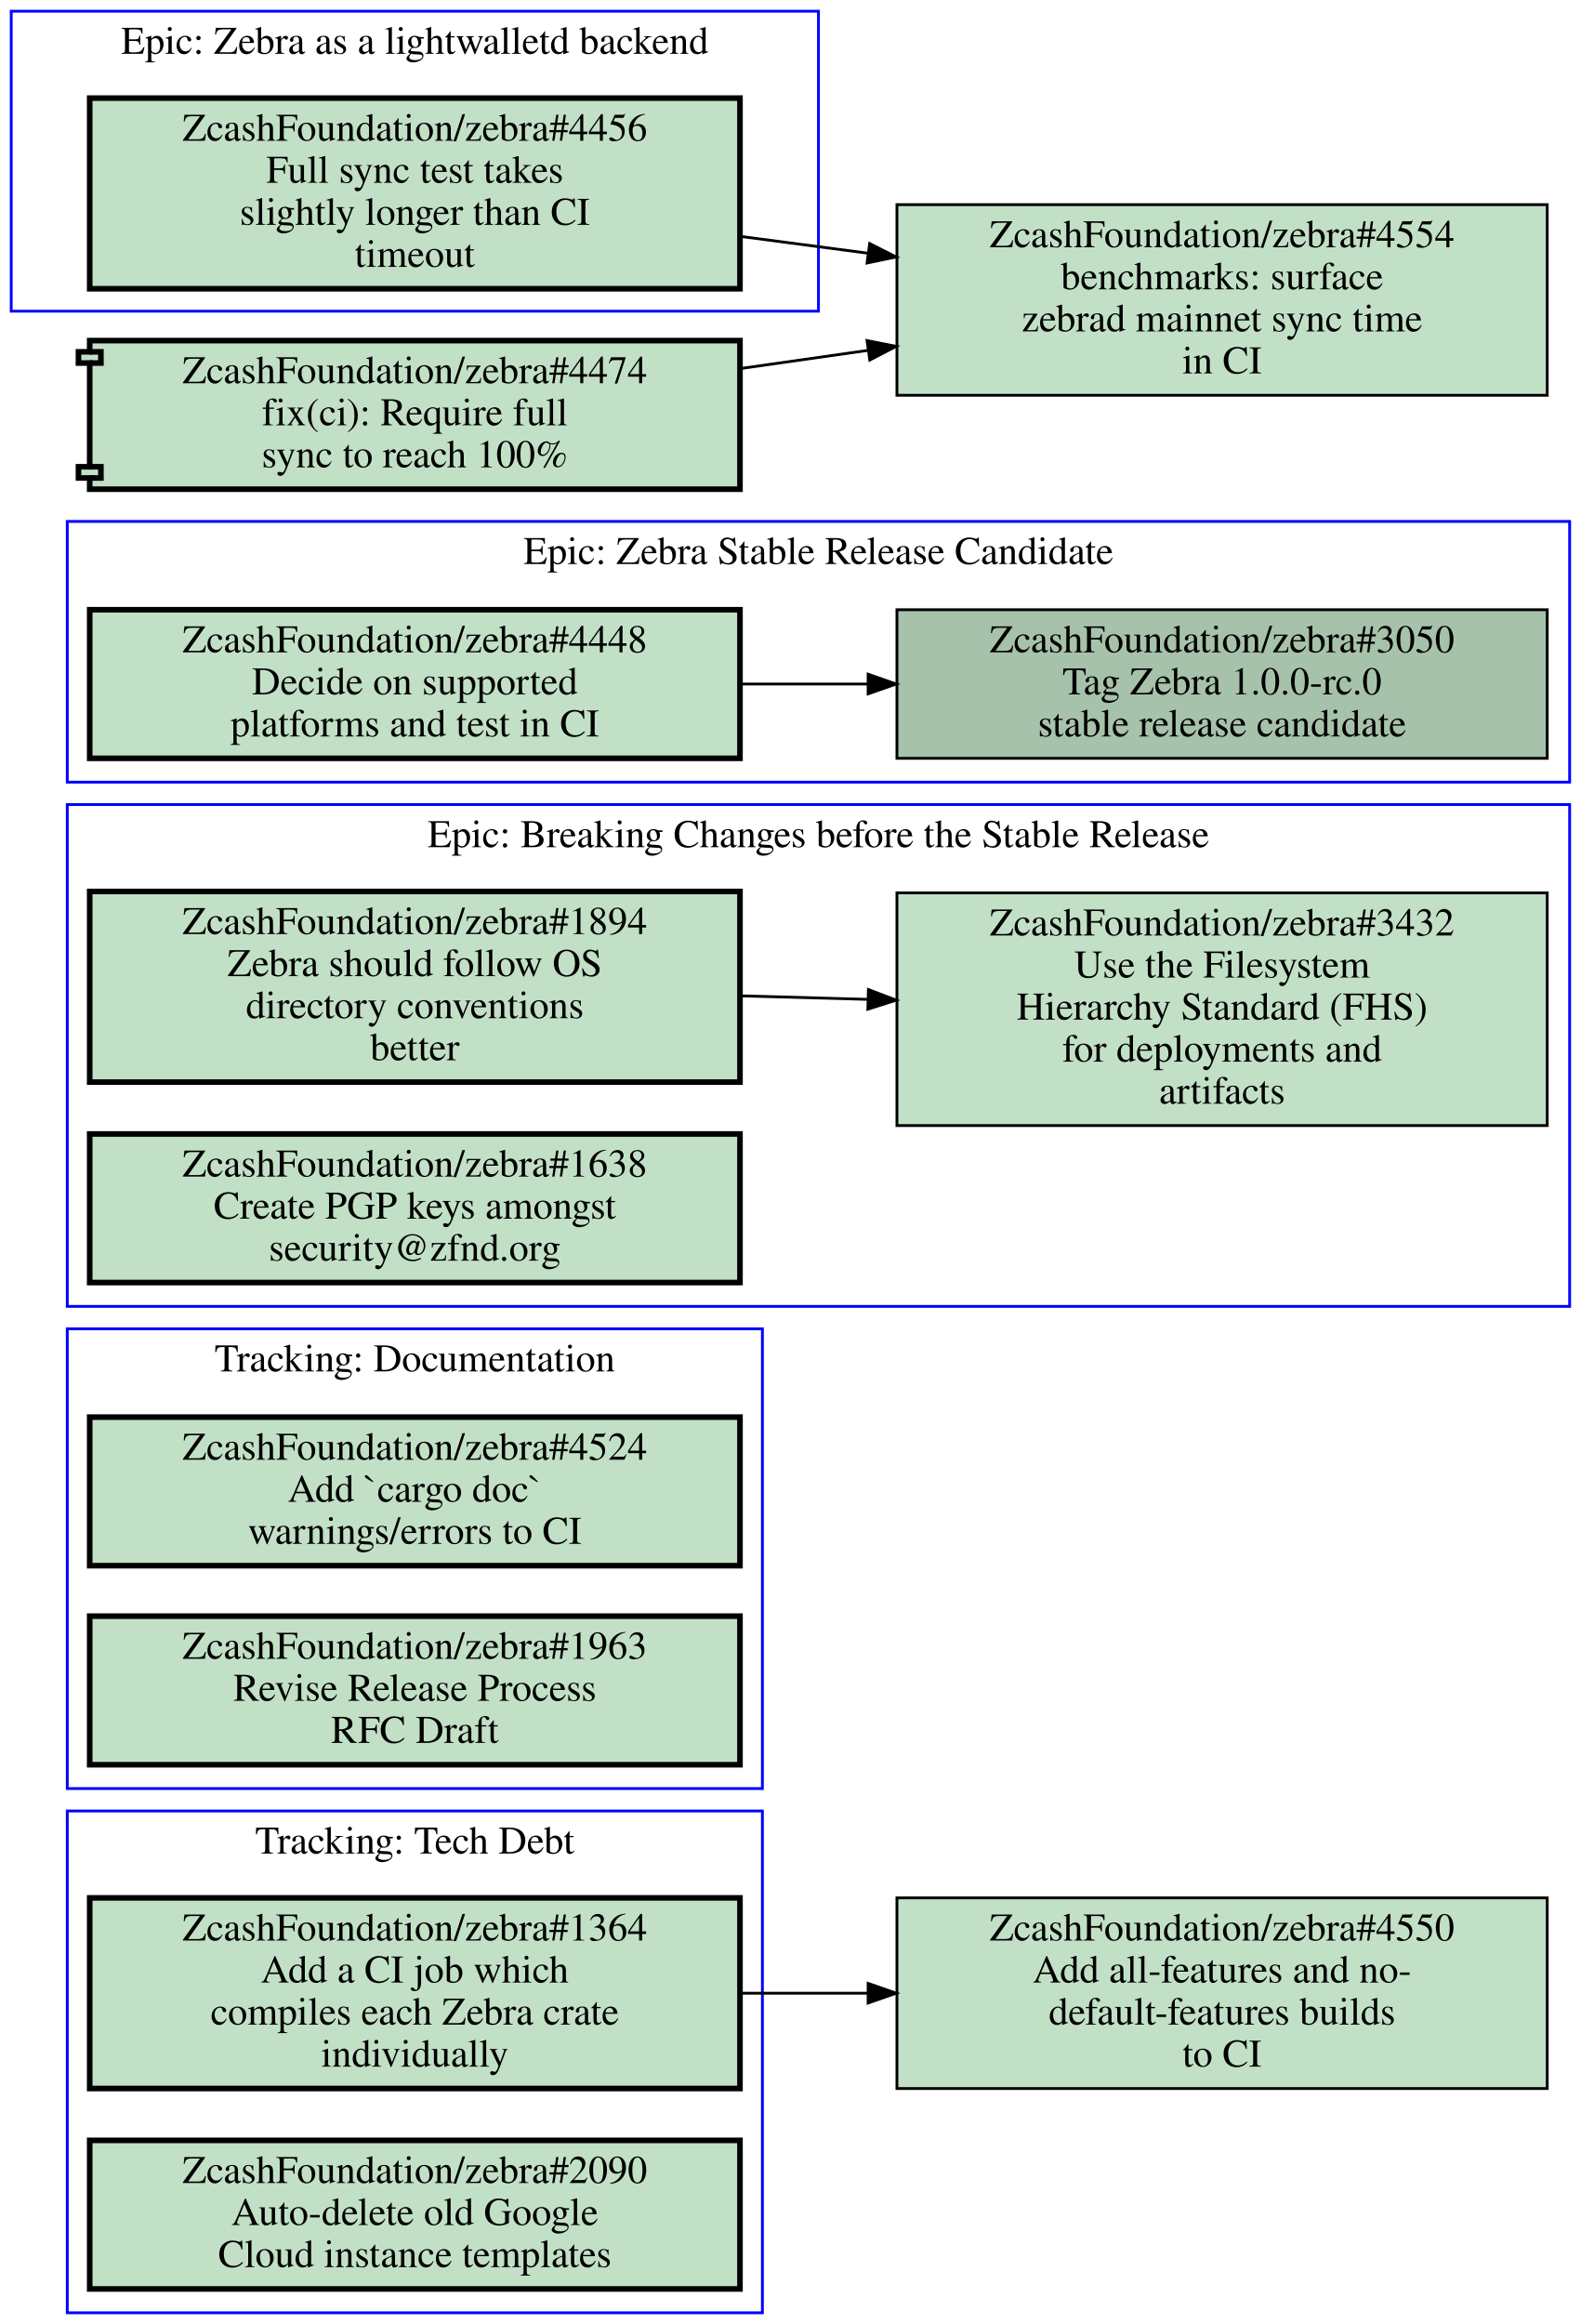
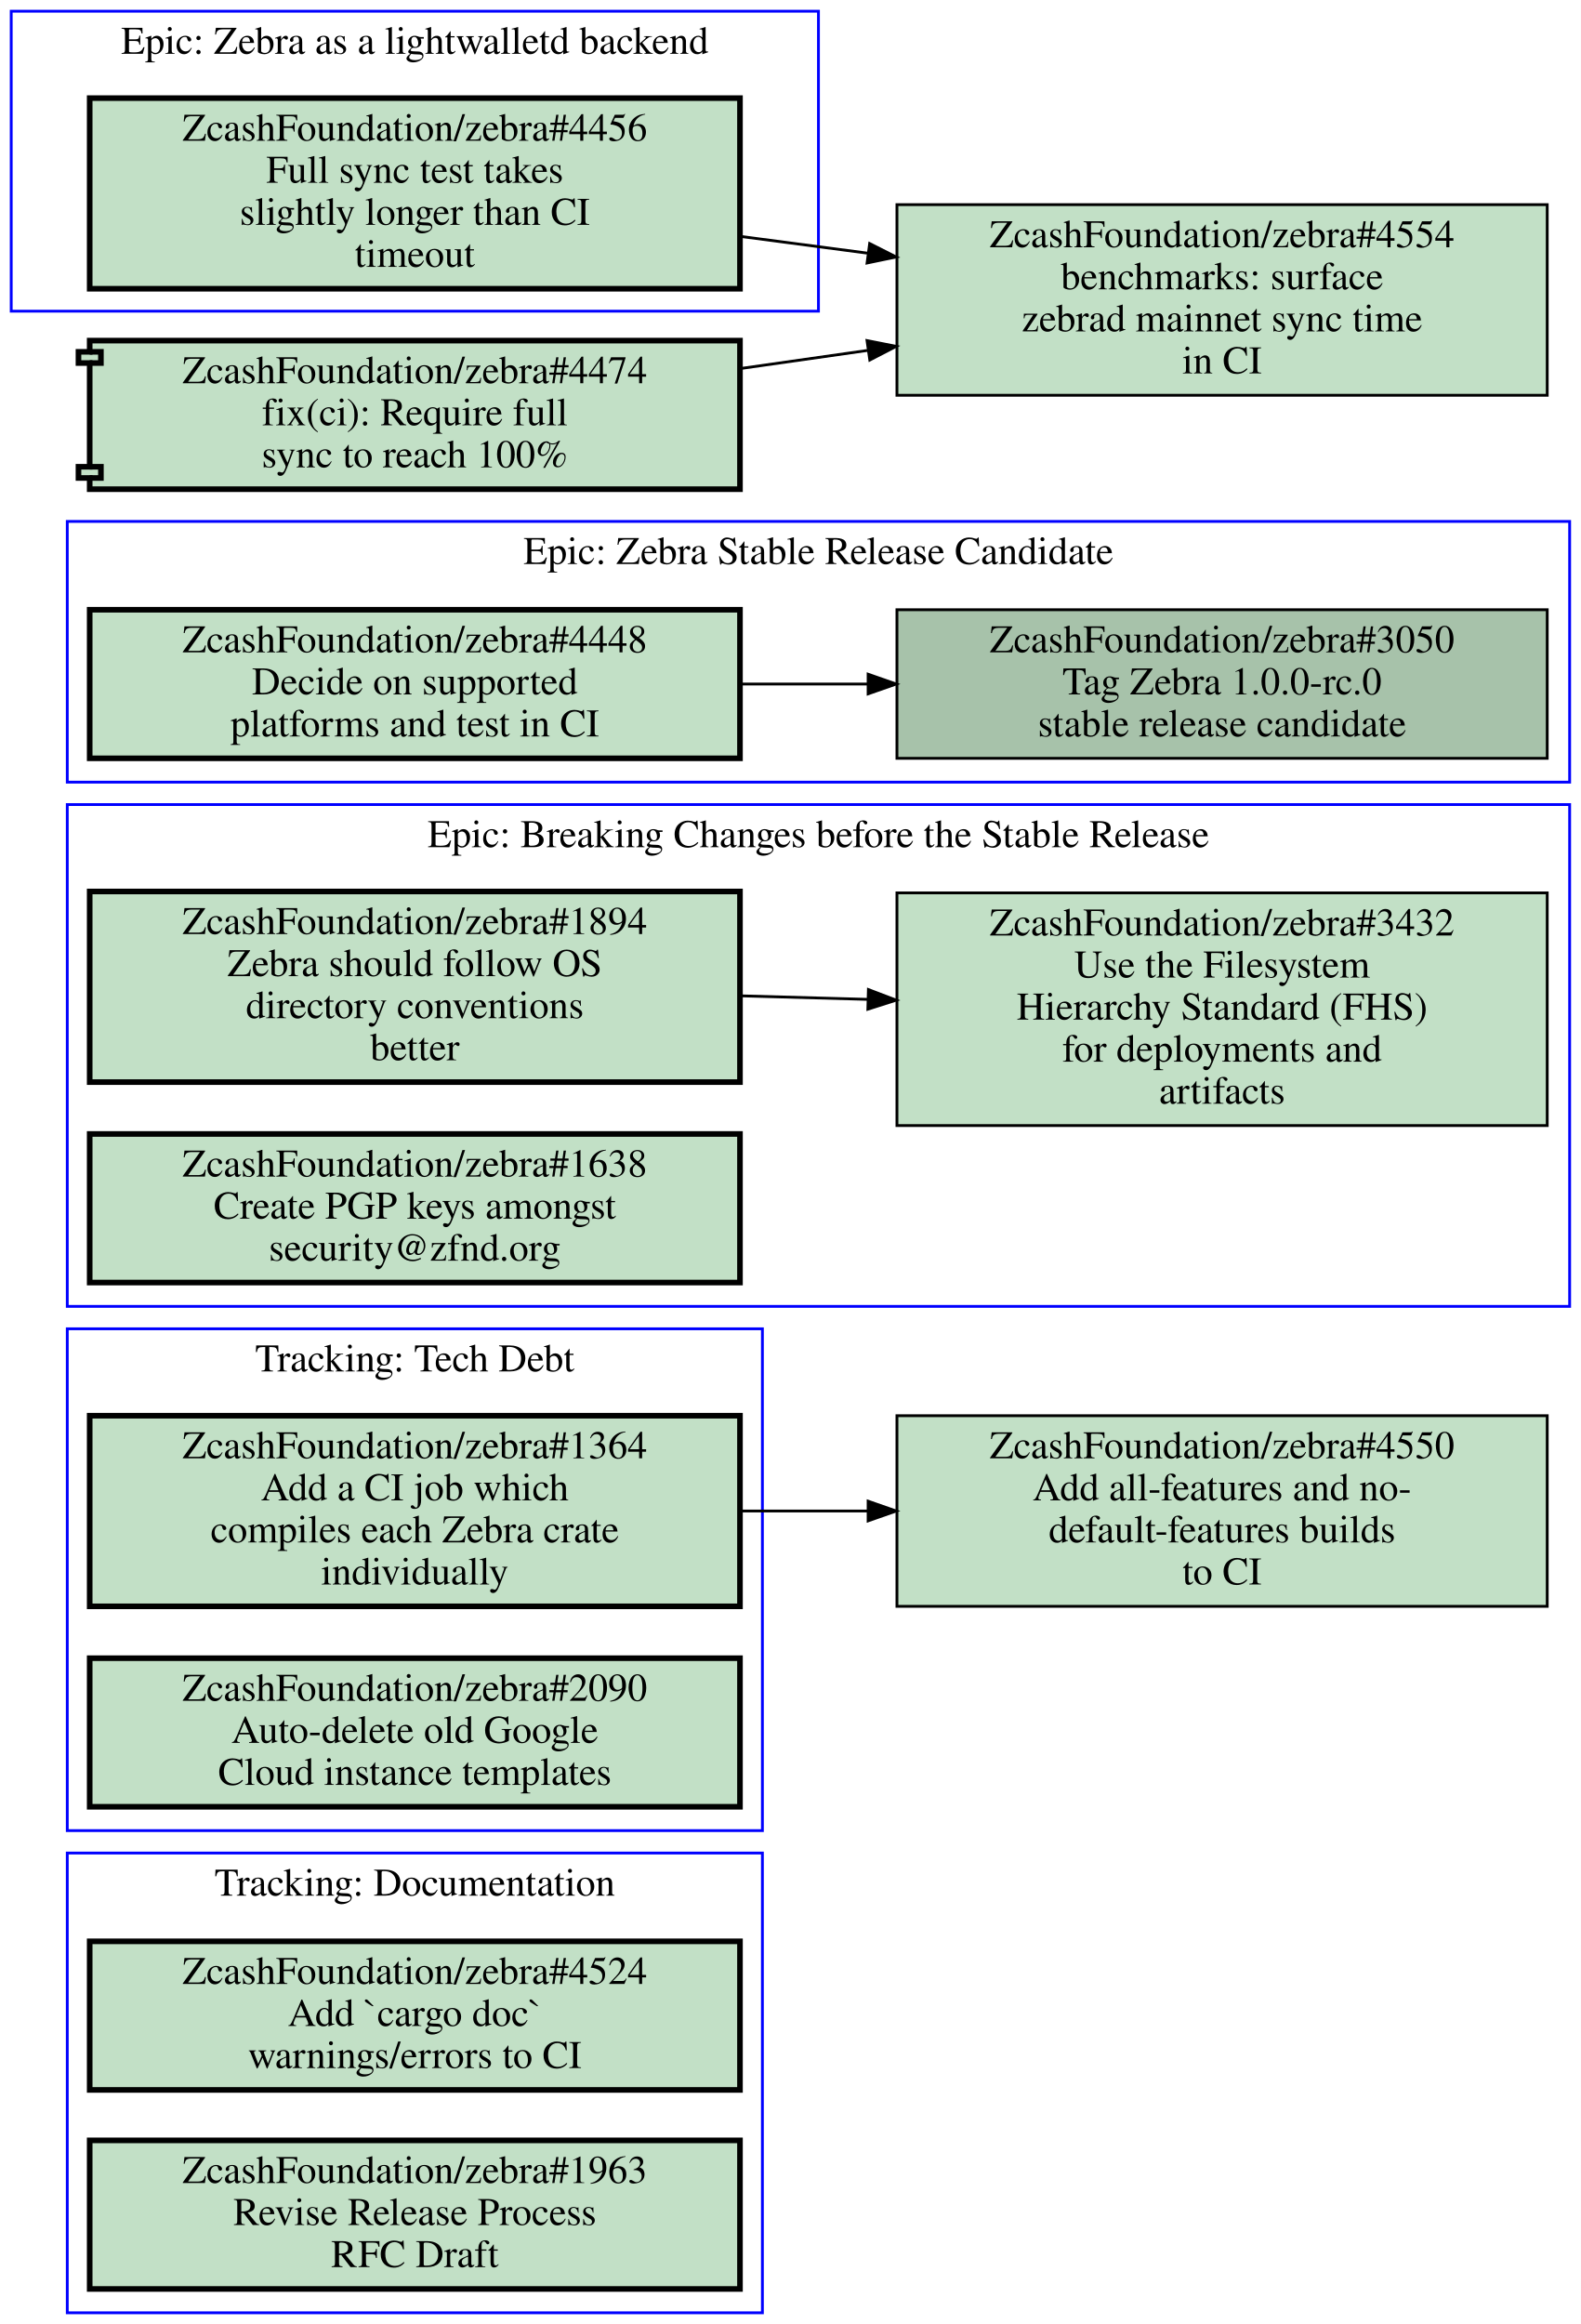
<svg xmlns="http://www.w3.org/2000/svg" xmlns:xlink="http://www.w3.org/1999/xlink" width="564pt" height="829pt" viewBox="0.00 0.00 564.00 829.00">
  <g id="graph0" class="graph" transform="scale(1 1) rotate(0) translate(4 825)">
    <polygon fill="#ffffff" stroke="transparent" points="-4,4 -4,-825 560,-825 560,4 -4,4" />
    <g id="clust1" class="cluster">
+       <polygon fill="none" stroke="#0000ff" points="20,-546 20,-639 556,-639 556,-546 20,-546" />
+       <text text-anchor="middle" x="288" y="-623.8" font-family="Times,serif" font-size="14.00" fill="#000000">Epic: Zebra Stable Release Candidate</text>
+     </g>
+     <g id="clust2" class="cluster">
      <polygon fill="none" stroke="#0000ff" points="0,-714 0,-821 288,-821 288,-714 0,-714" />
      <text text-anchor="middle" x="144" y="-805.8" font-family="Times,serif" font-size="14.00" fill="#000000">Epic: Zebra as a lightwalletd backend</text>
-     </g>
-     <g id="clust2" class="cluster">
-       <polygon fill="none" stroke="#0000ff" points="20,0 20,-179 268,-179 268,0 20,0" />
-       <text text-anchor="middle" x="144" y="-163.8" font-family="Times,serif" font-size="14.00" fill="#000000">Tracking: Tech Debt</text>
    </g>
    <g id="clust3" class="cluster">
      <polygon fill="none" stroke="#0000ff" points="20,-359 20,-538 556,-538 556,-359 20,-359" />
      <text text-anchor="middle" x="288" y="-522.8" font-family="Times,serif" font-size="14.00" fill="#000000">Epic: Breaking Changes before the Stable Release</text>
    </g>
    <g id="clust4" class="cluster">
-       <polygon fill="none" stroke="#0000ff" points="20,-546 20,-639 556,-639 556,-546 20,-546" />
-       <text text-anchor="middle" x="288" y="-623.8" font-family="Times,serif" font-size="14.00" fill="#000000">Epic: Zebra Stable Release Candidate</text>
+       <polygon fill="none" stroke="#0000ff" points="20,-172 20,-351 268,-351 268,-172 20,-172" />
+       <text text-anchor="middle" x="144" y="-335.8" font-family="Times,serif" font-size="14.00" fill="#000000">Tracking: Tech Debt</text>
    </g>
    <g id="clust5" class="cluster">
-       <polygon fill="none" stroke="#0000ff" points="20,-187 20,-351 268,-351 268,-187 20,-187" />
-       <text text-anchor="middle" x="144" y="-335.8" font-family="Times,serif" font-size="14.00" fill="#000000">Tracking: Documentation</text>
+       <polygon fill="none" stroke="#0000ff" points="20,0 20,-164 268,-164 268,0 20,0" />
+       <text text-anchor="middle" x="144" y="-148.8" font-family="Times,serif" font-size="14.00" fill="#000000">Tracking: Documentation</text>
    </g>
    <g id="node1" class="node open">
      <g id="a_node1">
+         <a xlink:href="https://github.com/ZcashFoundation/zebra/issues/3050" xlink:title="ZcashFoundation/zebra#3050&#10;Tag Zebra 1.0.0-rc.0&#10;stable release candidate" target="_blank">
+           <polygon fill="#a7c2aa" stroke="#000000" points="548,-607.5 316,-607.5 316,-554.5 548,-554.5 548,-607.5" />
+           <text text-anchor="middle" x="432" y="-592.3" font-family="Times,serif" font-size="14.00" fill="#000000">ZcashFoundation/zebra#3050</text>
+           <text text-anchor="middle" x="432" y="-577.3" font-family="Times,serif" font-size="14.00" fill="#000000">Tag Zebra 1.0.0-rc.0</text>
+           <text text-anchor="middle" x="432" y="-562.3" font-family="Times,serif" font-size="14.00" fill="#000000">stable release candidate</text>
+         </a>
+       </g>
+     </g>
+     <g id="node2" class="node open">
+       <g id="a_node2">
+         <a xlink:href="https://github.com/ZcashFoundation/zebra/issues/4448" xlink:title="ZcashFoundation/zebra#4448&#10;Decide on supported&#10;platforms and test in CI" target="_blank">
+           <polygon fill="#c2e0c6" stroke="#000000" stroke-width="2" points="260,-607.5 28,-607.5 28,-554.5 260,-554.5 260,-607.5" />
+           <text text-anchor="middle" x="144" y="-592.3" font-family="Times,serif" font-size="14.00" fill="#000000">ZcashFoundation/zebra#4448</text>
+           <text text-anchor="middle" x="144" y="-577.3" font-family="Times,serif" font-size="14.00" fill="#000000">Decide on supported</text>
+           <text text-anchor="middle" x="144" y="-562.3" font-family="Times,serif" font-size="14.00" fill="#000000">platforms and test in CI</text>
+         </a>
+       </g>
+     </g>
+     <g id="edge1" class="edge">
+       <path fill="none" stroke="#000000" d="M260.31,-581C275.15,-581 290.4,-581 305.39,-581" />
+       <polygon fill="#000000" stroke="#000000" points="305.72,-584.5 315.72,-581 305.72,-577.5 305.72,-584.5" />
+     </g>
+     <g id="node3" class="node open">
+       <g id="a_node3">
        <a xlink:href="https://github.com/ZcashFoundation/zebra/issues/4456" xlink:title="ZcashFoundation/zebra#4456&#10;Full sync test takes&#10;slightly longer than CI&#10;timeout" target="_blank">
          <polygon fill="#c2e0c6" stroke="#000000" stroke-width="2" points="260,-790 28,-790 28,-722 260,-722 260,-790" />
          <text text-anchor="middle" x="144" y="-774.8" font-family="Times,serif" font-size="14.00" fill="#000000">ZcashFoundation/zebra#4456</text>
          <text text-anchor="middle" x="144" y="-759.8" font-family="Times,serif" font-size="14.00" fill="#000000">Full sync test takes</text>
          <text text-anchor="middle" x="144" y="-744.8" font-family="Times,serif" font-size="14.00" fill="#000000">slightly longer than CI</text>
          <text text-anchor="middle" x="144" y="-729.8" font-family="Times,serif" font-size="14.00" fill="#000000">timeout</text>
        </a>
      </g>
    </g>
    <g id="node12" class="node open">
      <g id="a_node12">
        <a xlink:href="https://github.com/ZcashFoundation/zebra/issues/4554" xlink:title="ZcashFoundation/zebra#4554&#10;benchmarks: surface&#10;zebrad mainnet sync time&#10;in CI" target="_blank">
          <polygon fill="#c2e0c6" stroke="#000000" points="548,-752 316,-752 316,-684 548,-684 548,-752" />
          <text text-anchor="middle" x="432" y="-736.8" font-family="Times,serif" font-size="14.00" fill="#000000">ZcashFoundation/zebra#4554</text>
          <text text-anchor="middle" x="432" y="-721.8" font-family="Times,serif" font-size="14.00" fill="#000000">benchmarks: surface</text>
          <text text-anchor="middle" x="432" y="-706.8" font-family="Times,serif" font-size="14.00" fill="#000000">zebrad mainnet sync time</text>
          <text text-anchor="middle" x="432" y="-691.8" font-family="Times,serif" font-size="14.00" fill="#000000">in CI</text>
        </a>
      </g>
    </g>
    <g id="edge4" class="edge">
      <path fill="none" stroke="#000000" d="M260.31,-740.65C275.15,-738.7 290.4,-736.68 305.39,-734.71" />
      <polygon fill="#000000" stroke="#000000" points="306.267,-738.124 315.72,-733.34 305.347,-731.185 306.267,-738.124" />
    </g>
-     <g id="node2" class="node open">
-       <g id="a_node2">
-         <a xlink:href="https://github.com/ZcashFoundation/zebra/issues/1364" xlink:title="ZcashFoundation/zebra#1364&#10;Add a CI job which&#10;compiles each Zebra crate&#10;individually" target="_blank">
-           <polygon fill="#c2e0c6" stroke="#000000" stroke-width="2" points="260,-148 28,-148 28,-80 260,-80 260,-148" />
-           <text text-anchor="middle" x="144" y="-132.8" font-family="Times,serif" font-size="14.00" fill="#000000">ZcashFoundation/zebra#1364</text>
-           <text text-anchor="middle" x="144" y="-117.8" font-family="Times,serif" font-size="14.00" fill="#000000">Add a CI job which</text>
-           <text text-anchor="middle" x="144" y="-102.8" font-family="Times,serif" font-size="14.00" fill="#000000">compiles each Zebra crate</text>
-           <text text-anchor="middle" x="144" y="-87.8" font-family="Times,serif" font-size="14.00" fill="#000000">individually</text>
-         </a>
-       </g>
-     </g>
-     <g id="node11" class="node open">
-       <g id="a_node11">
-         <a xlink:href="https://github.com/ZcashFoundation/zebra/issues/4550" xlink:title="ZcashFoundation/zebra#4550&#10;Add all-features and no-&#10;default-features builds&#10;to CI" target="_blank">
-           <polygon fill="#c2e0c6" stroke="#000000" points="548,-148 316,-148 316,-80 548,-80 548,-148" />
-           <text text-anchor="middle" x="432" y="-132.8" font-family="Times,serif" font-size="14.00" fill="#000000">ZcashFoundation/zebra#4550</text>
-           <text text-anchor="middle" x="432" y="-117.8" font-family="Times,serif" font-size="14.00" fill="#000000">Add all-features and no-</text>
-           <text text-anchor="middle" x="432" y="-102.8" font-family="Times,serif" font-size="14.00" fill="#000000">default-features builds</text>
-           <text text-anchor="middle" x="432" y="-87.8" font-family="Times,serif" font-size="14.00" fill="#000000">to CI</text>
-         </a>
-       </g>
-     </g>
-     <g id="edge3" class="edge">
-       <path fill="none" stroke="#000000" d="M260.31,-114C275.15,-114 290.4,-114 305.39,-114" />
-       <polygon fill="#000000" stroke="#000000" points="305.72,-117.5 315.72,-114 305.72,-110.5 305.72,-117.5" />
-     </g>
-     <g id="node3" class="node open">
-       <g id="a_node3">
-         <a xlink:href="https://github.com/ZcashFoundation/zebra/issues/2090" xlink:title="ZcashFoundation/zebra#2090&#10;Auto-delete old Google&#10;Cloud instance templates" target="_blank">
-           <polygon fill="#c2e0c6" stroke="#000000" stroke-width="2" points="260,-61.5 28,-61.5 28,-8.5 260,-8.5 260,-61.5" />
-           <text text-anchor="middle" x="144" y="-46.3" font-family="Times,serif" font-size="14.00" fill="#000000">ZcashFoundation/zebra#2090</text>
-           <text text-anchor="middle" x="144" y="-31.3" font-family="Times,serif" font-size="14.00" fill="#000000">Auto-delete old Google</text>
-           <text text-anchor="middle" x="144" y="-16.3" font-family="Times,serif" font-size="14.00" fill="#000000">Cloud instance templates</text>
-         </a>
-       </g>
-     </g>
    <g id="node4" class="node open">
      <g id="a_node4">
        <a xlink:href="https://github.com/ZcashFoundation/zebra/issues/1894" xlink:title="ZcashFoundation/zebra#1894&#10;Zebra should follow OS&#10;directory conventions&#10;better" target="_blank">
          <polygon fill="#c2e0c6" stroke="#000000" stroke-width="2" points="260,-507 28,-507 28,-439 260,-439 260,-507" />
          <text text-anchor="middle" x="144" y="-491.8" font-family="Times,serif" font-size="14.00" fill="#000000">ZcashFoundation/zebra#1894</text>
          <text text-anchor="middle" x="144" y="-476.8" font-family="Times,serif" font-size="14.00" fill="#000000">Zebra should follow OS</text>
          <text text-anchor="middle" x="144" y="-461.8" font-family="Times,serif" font-size="14.00" fill="#000000">directory conventions</text>
          <text text-anchor="middle" x="144" y="-446.8" font-family="Times,serif" font-size="14.00" fill="#000000">better</text>
        </a>
      </g>
    </g>
    <g id="node5" class="node open">
      <g id="a_node5">
        <a xlink:href="https://github.com/ZcashFoundation/zebra/issues/3432" xlink:title="ZcashFoundation/zebra#3432&#10;Use the Filesystem&#10;Hierarchy Standard (FHS)&#10;for deployments and&#10;artifacts" target="_blank">
          <polygon fill="#c2e0c6" stroke="#000000" points="548,-506.5 316,-506.5 316,-423.5 548,-423.5 548,-506.5" />
          <text text-anchor="middle" x="432" y="-491.3" font-family="Times,serif" font-size="14.00" fill="#000000">ZcashFoundation/zebra#3432</text>
          <text text-anchor="middle" x="432" y="-476.3" font-family="Times,serif" font-size="14.00" fill="#000000">Use the Filesystem</text>
          <text text-anchor="middle" x="432" y="-461.3" font-family="Times,serif" font-size="14.00" fill="#000000">Hierarchy Standard (FHS)</text>
          <text text-anchor="middle" x="432" y="-446.3" font-family="Times,serif" font-size="14.00" fill="#000000">for deployments and</text>
          <text text-anchor="middle" x="432" y="-431.3" font-family="Times,serif" font-size="14.00" fill="#000000">artifacts</text>
        </a>
      </g>
    </g>
-     <g id="edge1" class="edge">
+     <g id="edge2" class="edge">
      <path fill="none" stroke="#000000" d="M260.31,-469.77C275.15,-469.36 290.4,-468.93 305.39,-468.52" />
      <polygon fill="#000000" stroke="#000000" points="305.822,-472.009 315.72,-468.23 305.626,-465.012 305.822,-472.009" />
    </g>
    <g id="node6" class="node open">
      <g id="a_node6">
        <a xlink:href="https://github.com/ZcashFoundation/zebra/issues/1638" xlink:title="ZcashFoundation/zebra#1638&#10;Create PGP keys amongst&#10;security@zfnd.org" target="_blank">
          <polygon fill="#c2e0c6" stroke="#000000" stroke-width="2" points="260,-420.5 28,-420.5 28,-367.5 260,-367.5 260,-420.5" />
          <text text-anchor="middle" x="144" y="-405.3" font-family="Times,serif" font-size="14.00" fill="#000000">ZcashFoundation/zebra#1638</text>
          <text text-anchor="middle" x="144" y="-390.3" font-family="Times,serif" font-size="14.00" fill="#000000">Create PGP keys amongst</text>
          <text text-anchor="middle" x="144" y="-375.3" font-family="Times,serif" font-size="14.00" fill="#000000">security@zfnd.org</text>
        </a>
      </g>
    </g>
    <g id="node7" class="node open">
      <g id="a_node7">
-         <a xlink:href="https://github.com/ZcashFoundation/zebra/issues/3050" xlink:title="ZcashFoundation/zebra#3050&#10;Tag Zebra 1.0.0-rc.0&#10;stable release candidate" target="_blank">
-           <polygon fill="#a7c2aa" stroke="#000000" points="548,-607.5 316,-607.5 316,-554.5 548,-554.5 548,-607.5" />
-           <text text-anchor="middle" x="432" y="-592.3" font-family="Times,serif" font-size="14.00" fill="#000000">ZcashFoundation/zebra#3050</text>
-           <text text-anchor="middle" x="432" y="-577.3" font-family="Times,serif" font-size="14.00" fill="#000000">Tag Zebra 1.0.0-rc.0</text>
-           <text text-anchor="middle" x="432" y="-562.3" font-family="Times,serif" font-size="14.00" fill="#000000">stable release candidate</text>
+         <a xlink:href="https://github.com/ZcashFoundation/zebra/issues/1364" xlink:title="ZcashFoundation/zebra#1364&#10;Add a CI job which&#10;compiles each Zebra crate&#10;individually" target="_blank">
+           <polygon fill="#c2e0c6" stroke="#000000" stroke-width="2" points="260,-320 28,-320 28,-252 260,-252 260,-320" />
+           <text text-anchor="middle" x="144" y="-304.8" font-family="Times,serif" font-size="14.00" fill="#000000">ZcashFoundation/zebra#1364</text>
+           <text text-anchor="middle" x="144" y="-289.8" font-family="Times,serif" font-size="14.00" fill="#000000">Add a CI job which</text>
+           <text text-anchor="middle" x="144" y="-274.8" font-family="Times,serif" font-size="14.00" fill="#000000">compiles each Zebra crate</text>
+           <text text-anchor="middle" x="144" y="-259.8" font-family="Times,serif" font-size="14.00" fill="#000000">individually</text>
        </a>
      </g>
    </g>
-     <g id="node8" class="node open">
-       <g id="a_node8">
-         <a xlink:href="https://github.com/ZcashFoundation/zebra/issues/4448" xlink:title="ZcashFoundation/zebra#4448&#10;Decide on supported&#10;platforms and test in CI" target="_blank">
-           <polygon fill="#c2e0c6" stroke="#000000" stroke-width="2" points="260,-607.5 28,-607.5 28,-554.5 260,-554.5 260,-607.5" />
-           <text text-anchor="middle" x="144" y="-592.3" font-family="Times,serif" font-size="14.00" fill="#000000">ZcashFoundation/zebra#4448</text>
-           <text text-anchor="middle" x="144" y="-577.3" font-family="Times,serif" font-size="14.00" fill="#000000">Decide on supported</text>
-           <text text-anchor="middle" x="144" y="-562.3" font-family="Times,serif" font-size="14.00" fill="#000000">platforms and test in CI</text>
+     <g id="node11" class="node open">
+       <g id="a_node11">
+         <a xlink:href="https://github.com/ZcashFoundation/zebra/issues/4550" xlink:title="ZcashFoundation/zebra#4550&#10;Add all-features and no-&#10;default-features builds&#10;to CI" target="_blank">
+           <polygon fill="#c2e0c6" stroke="#000000" points="548,-320 316,-320 316,-252 548,-252 548,-320" />
+           <text text-anchor="middle" x="432" y="-304.8" font-family="Times,serif" font-size="14.00" fill="#000000">ZcashFoundation/zebra#4550</text>
+           <text text-anchor="middle" x="432" y="-289.8" font-family="Times,serif" font-size="14.00" fill="#000000">Add all-features and no-</text>
+           <text text-anchor="middle" x="432" y="-274.8" font-family="Times,serif" font-size="14.00" fill="#000000">default-features builds</text>
+           <text text-anchor="middle" x="432" y="-259.8" font-family="Times,serif" font-size="14.00" fill="#000000">to CI</text>
        </a>
      </g>
    </g>
-     <g id="edge2" class="edge">
-       <path fill="none" stroke="#000000" d="M260.31,-581C275.15,-581 290.4,-581 305.39,-581" />
-       <polygon fill="#000000" stroke="#000000" points="305.72,-584.5 315.72,-581 305.72,-577.5 305.72,-584.5" />
+     <g id="edge3" class="edge">
+       <path fill="none" stroke="#000000" d="M260.31,-286C275.15,-286 290.4,-286 305.39,-286" />
+       <polygon fill="#000000" stroke="#000000" points="305.72,-289.5 315.72,-286 305.72,-282.5 305.72,-289.5" />
+     </g>
+     <g id="node8" class="node open">
+       <g id="a_node8">
+         <a xlink:href="https://github.com/ZcashFoundation/zebra/issues/2090" xlink:title="ZcashFoundation/zebra#2090&#10;Auto-delete old Google&#10;Cloud instance templates" target="_blank">
+           <polygon fill="#c2e0c6" stroke="#000000" stroke-width="2" points="260,-233.5 28,-233.5 28,-180.5 260,-180.5 260,-233.5" />
+           <text text-anchor="middle" x="144" y="-218.3" font-family="Times,serif" font-size="14.00" fill="#000000">ZcashFoundation/zebra#2090</text>
+           <text text-anchor="middle" x="144" y="-203.3" font-family="Times,serif" font-size="14.00" fill="#000000">Auto-delete old Google</text>
+           <text text-anchor="middle" x="144" y="-188.3" font-family="Times,serif" font-size="14.00" fill="#000000">Cloud instance templates</text>
+         </a>
+       </g>
    </g>
    <g id="node9" class="node open">
      <g id="a_node9">
        <a xlink:href="https://github.com/ZcashFoundation/zebra/issues/4524" xlink:title="ZcashFoundation/zebra#4524&#10;Add `cargo doc`&#10;warnings/errors to CI" target="_blank">
-           <polygon fill="#c2e0c6" stroke="#000000" stroke-width="2" points="260,-319.5 28,-319.5 28,-266.5 260,-266.5 260,-319.5" />
-           <text text-anchor="middle" x="144" y="-304.3" font-family="Times,serif" font-size="14.00" fill="#000000">ZcashFoundation/zebra#4524</text>
-           <text text-anchor="middle" x="144" y="-289.3" font-family="Times,serif" font-size="14.00" fill="#000000">Add `cargo doc`</text>
-           <text text-anchor="middle" x="144" y="-274.3" font-family="Times,serif" font-size="14.00" fill="#000000">warnings/errors to CI</text>
+           <polygon fill="#c2e0c6" stroke="#000000" stroke-width="2" points="260,-132.5 28,-132.5 28,-79.5 260,-79.5 260,-132.5" />
+           <text text-anchor="middle" x="144" y="-117.3" font-family="Times,serif" font-size="14.00" fill="#000000">ZcashFoundation/zebra#4524</text>
+           <text text-anchor="middle" x="144" y="-102.3" font-family="Times,serif" font-size="14.00" fill="#000000">Add `cargo doc`</text>
+           <text text-anchor="middle" x="144" y="-87.3" font-family="Times,serif" font-size="14.00" fill="#000000">warnings/errors to CI</text>
        </a>
      </g>
    </g>
    <g id="node10" class="node open">
      <g id="a_node10">
        <a xlink:href="https://github.com/ZcashFoundation/zebra/issues/1963" xlink:title="ZcashFoundation/zebra#1963&#10;Revise Release Process&#10;RFC Draft" target="_blank">
-           <polygon fill="#c2e0c6" stroke="#000000" stroke-width="2" points="260,-248.5 28,-248.5 28,-195.5 260,-195.5 260,-248.5" />
-           <text text-anchor="middle" x="144" y="-233.3" font-family="Times,serif" font-size="14.00" fill="#000000">ZcashFoundation/zebra#1963</text>
-           <text text-anchor="middle" x="144" y="-218.3" font-family="Times,serif" font-size="14.00" fill="#000000">Revise Release Process</text>
-           <text text-anchor="middle" x="144" y="-203.3" font-family="Times,serif" font-size="14.00" fill="#000000">RFC Draft</text>
+           <polygon fill="#c2e0c6" stroke="#000000" stroke-width="2" points="260,-61.5 28,-61.5 28,-8.5 260,-8.5 260,-61.5" />
+           <text text-anchor="middle" x="144" y="-46.3" font-family="Times,serif" font-size="14.00" fill="#000000">ZcashFoundation/zebra#1963</text>
+           <text text-anchor="middle" x="144" y="-31.3" font-family="Times,serif" font-size="14.00" fill="#000000">Revise Release Process</text>
+           <text text-anchor="middle" x="144" y="-16.3" font-family="Times,serif" font-size="14.00" fill="#000000">RFC Draft</text>
        </a>
      </g>
    </g>
    <g id="node13" class="node open">
      <g id="a_node13">
        <a xlink:href="https://github.com/ZcashFoundation/zebra/pull/4474" xlink:title="ZcashFoundation/zebra#4474&#10;fix(ci): Require full&#10;sync to reach 100%" target="_blank">
          <polygon fill="#c2e0c6" stroke="#000000" stroke-width="2" points="260,-703.5 28,-703.5 28,-699.5 24,-699.5 24,-695.5 28,-695.5 28,-658.5 24,-658.5 24,-654.5 28,-654.5 28,-650.5 260,-650.5 260,-703.5" />
          <polyline fill="none" stroke="#000000" stroke-width="2" points="28,-699.5 32,-699.5 32,-695.5 28,-695.5 " />
          <polyline fill="none" stroke="#000000" stroke-width="2" points="28,-658.5 32,-658.5 32,-654.5 28,-654.5 " />
          <text text-anchor="middle" x="144" y="-688.3" font-family="Times,serif" font-size="14.00" fill="#000000">ZcashFoundation/zebra#4474</text>
          <text text-anchor="middle" x="144" y="-673.3" font-family="Times,serif" font-size="14.00" fill="#000000">fix(ci): Require full</text>
          <text text-anchor="middle" x="144" y="-658.3" font-family="Times,serif" font-size="14.00" fill="#000000">sync to reach 100%</text>
        </a>
      </g>
    </g>
    <g id="edge5" class="edge">
      <path fill="none" stroke="#000000" d="M260.31,-693.56C275.15,-695.67 290.4,-697.84 305.39,-699.98" />
      <polygon fill="#000000" stroke="#000000" points="305.327,-703.506 315.72,-701.45 306.313,-696.576 305.327,-703.506" />
    </g>
  </g>
</svg>
